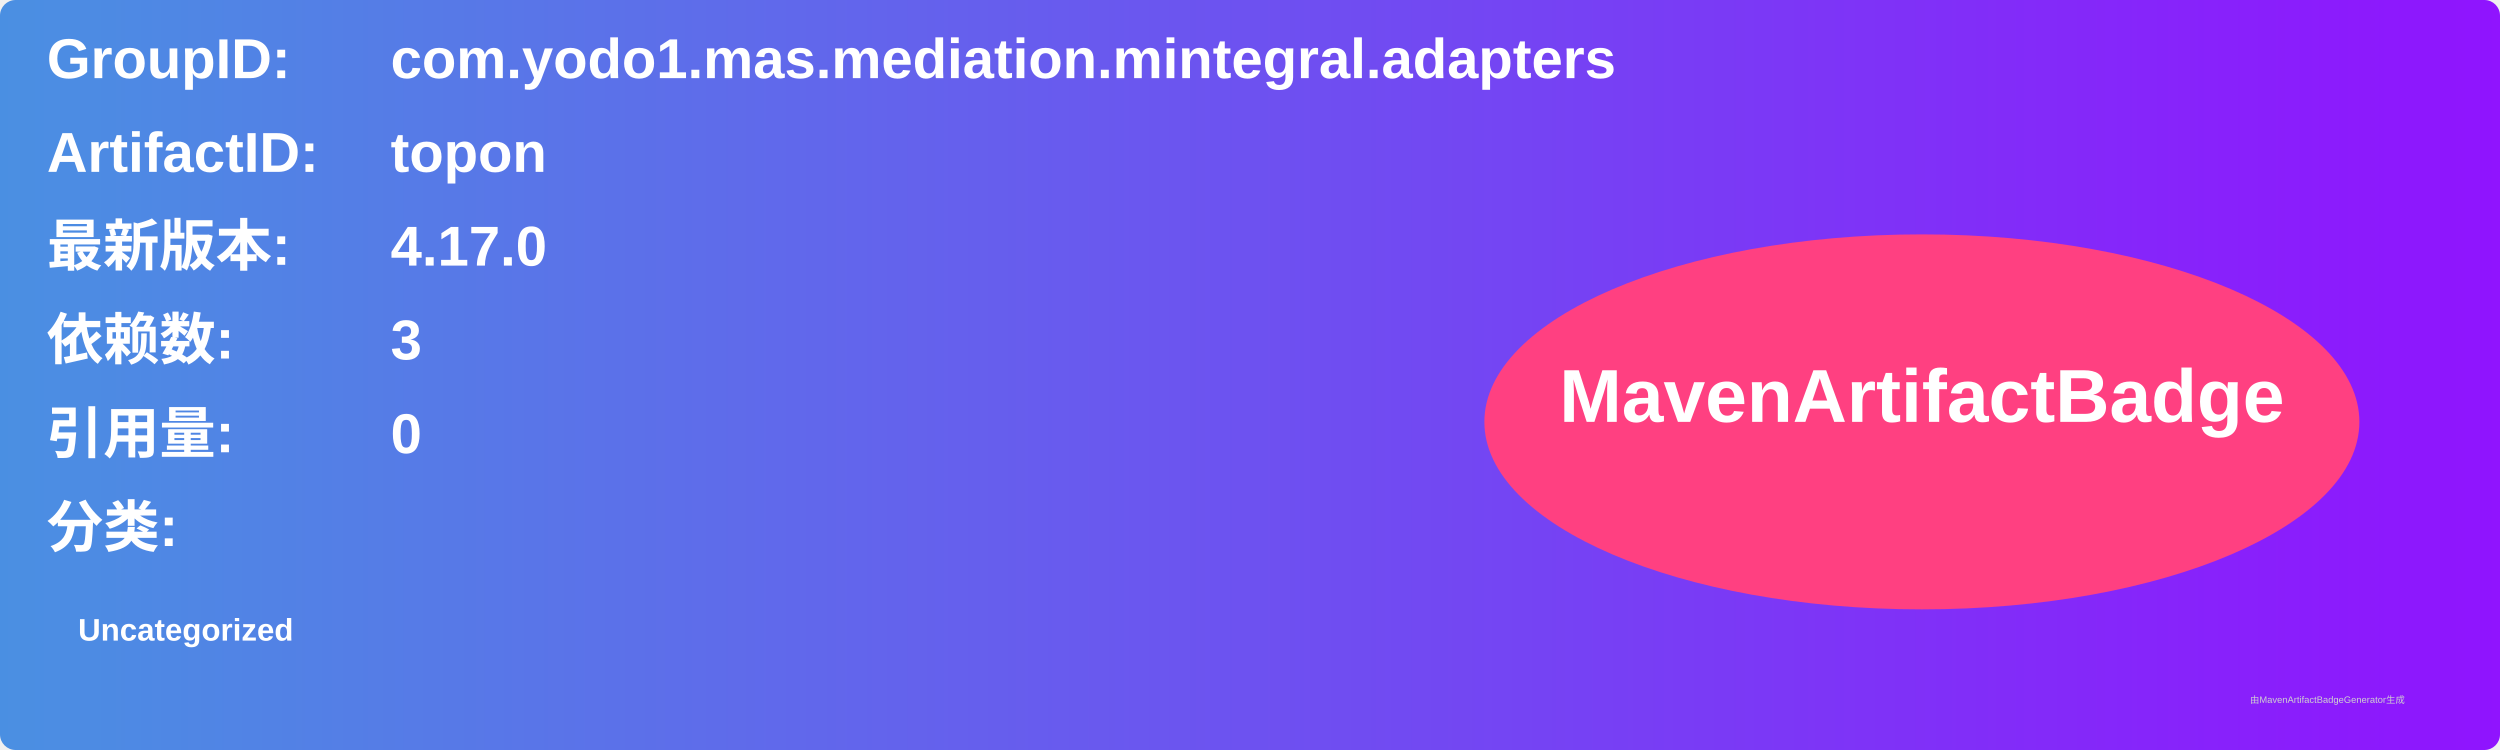
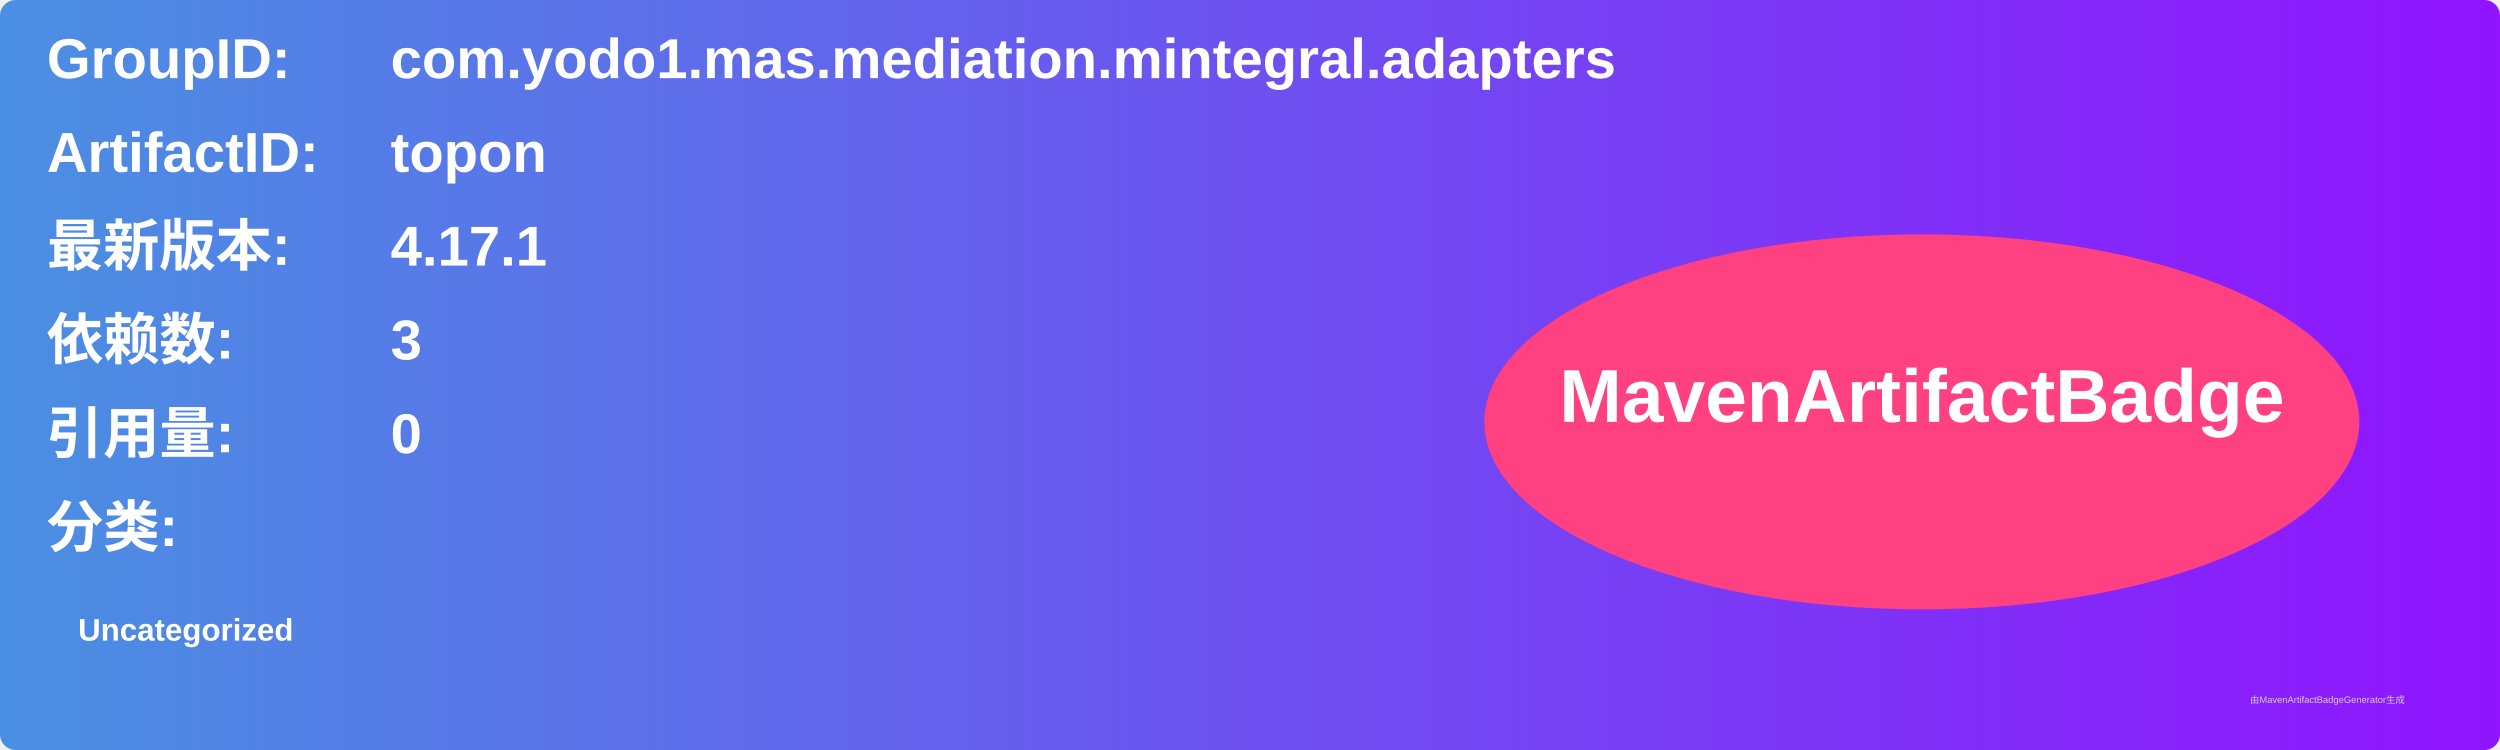
<svg xmlns="http://www.w3.org/2000/svg" width="800" height="240" viewBox="0 0 800 240">
  <linearGradient id="grad" x1="0%" y1="0%" x2="100%" y2="0%">
    <stop offset="0%" stop-color="#4a90e2" />
    <stop offset="100%" stop-color="#9013fe" />
  </linearGradient>
  <rect width="100%" height="100%" rx="5" ry="5" fill="url(#grad)" />
  <g transform="translate(15, 15)">
    <text x="0" y="10" font-family="Arial" font-size="18" fill="white" font-weight="bold" width="260">GroupID:</text>
    <text x="110" y="10" font-family="Arial" font-size="18" fill="white" font-weight="bold" width="460">com.yodo1.mas.mediation.mintegral.adapters</text>
    <text x="0" y="40" font-family="Arial" font-size="18" fill="white" font-weight="bold" width="260">ArtifactID:</text>
    <text x="110" y="40" font-family="Arial" font-size="18" fill="white" font-weight="bold" width="460">topon</text>
    <text x="0" y="70" font-family="Arial" font-size="18" fill="white" font-weight="bold">最新版本:</text>
    <text x="110" y="70" font-family="Arial" font-size="18" fill="white" font-weight="bold">
-       <tspan font-weight="bold">4.17.0</tspan>
+       <tspan font-weight="bold">4.17.1</tspan>
    </text>
    <text x="0" y="100" font-family="Arial" font-size="18" fill="white" font-weight="bold">依赖数: </text>
    <text x="110" y="100" font-family="Arial" font-size="18" fill="white">
      <tspan font-weight="bold">3</tspan>
    </text>
    <text x="0" y="130" font-family="Arial" font-size="18" fill="white" font-weight="bold">引用量: </text>
    <text x="110" y="130" font-family="Arial" font-size="18" fill="white">
      <tspan font-weight="bold">0</tspan>
    </text>
    <text x="0" y="160" font-family="Arial" font-size="18" fill="white" font-weight="bold">分类:</text>
    <text x="10" y="190" font-family="Arial" font-size="10" fill="white">
      <tspan font-weight="bold">Uncategorized</tspan>
    </text>
    <ellipse cx="600" cy="120" rx="140" ry="60" fill="#ff4081" />
    <text x="600" y="120" text-anchor="middle" font-family="Arial" font-size="24" fill="white" font-weight="bold">MavenArtifactBadge</text>
  </g>
  <text x="720" y="225" font-family="Arial" font-size="3" fill="#d0d0d0">由MavenArtifactBadgeGenerator生成</text>
</svg>
